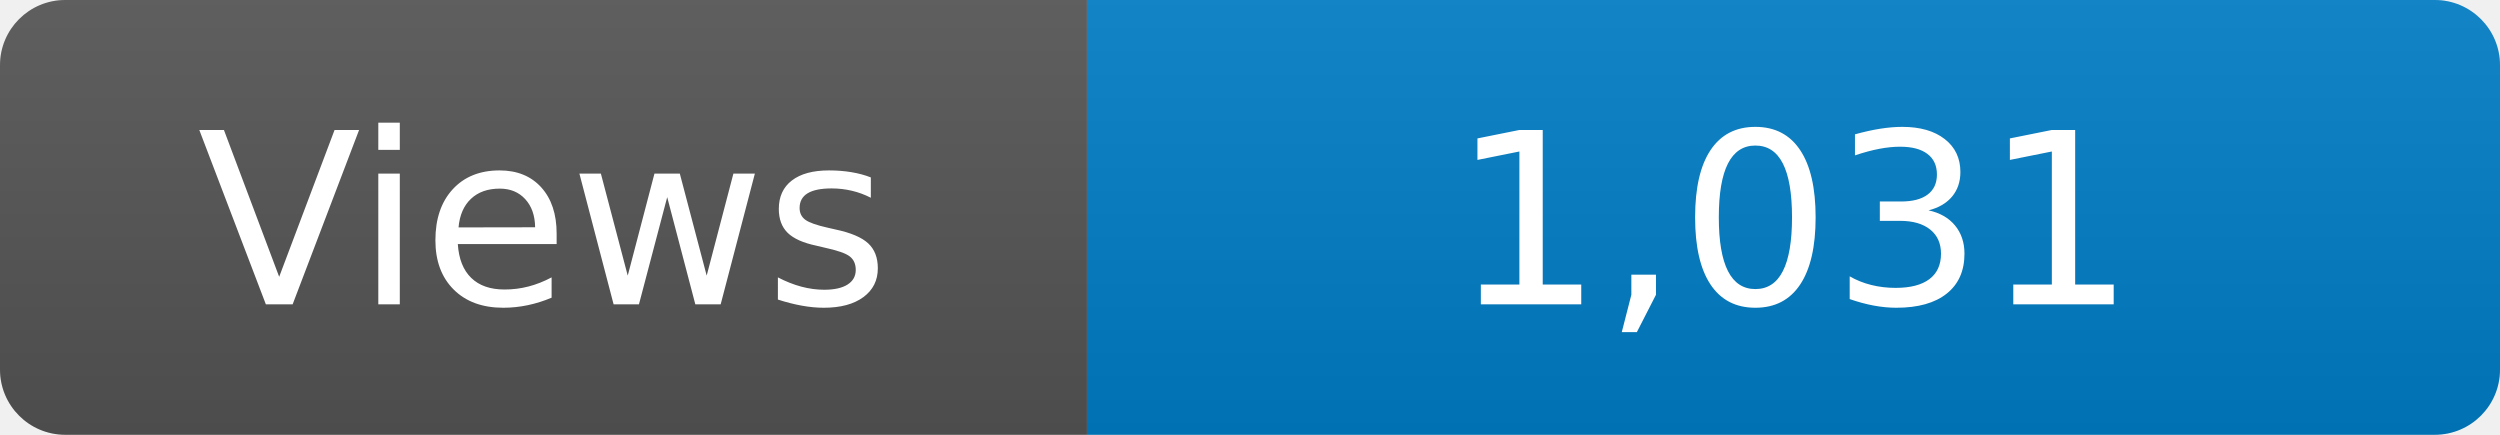
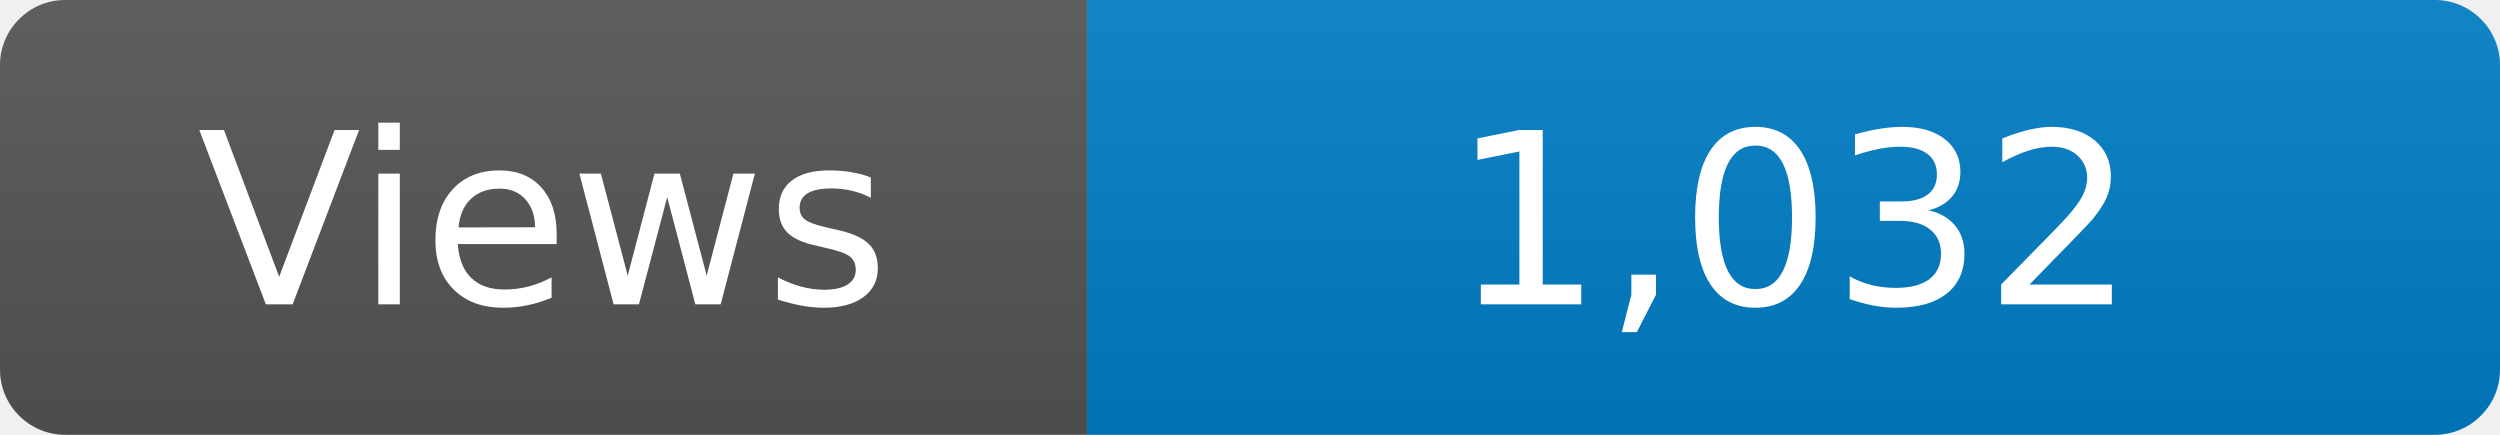
<svg xmlns="http://www.w3.org/2000/svg" width="115" height="20" role="img" aria-label="Maintained?: yes">
  <linearGradient id="s" x2="0" y2="100%">
    <stop offset="0" stop-color="#bbb" stop-opacity=".1" />
    <stop offset="1" stop-opacity=".1" />
  </linearGradient>
  <clipPath id="r">
    <rect width="115" height="20" rx="3" fill="#fff" />
  </clipPath>
  <g clip-path="url(#r)">
    <rect width="50" height="20" fill="#555" />
    <rect x="50" width="160" height="20" fill="#007ec6" />
    <rect width="115" height="20" fill="url(#s)" />
  </g>
  <g fill="#fff" text-anchor="middle" font-family="Verdana,Geneva,DejaVu Sans,sans-serif" font-size="110">
    <text x="250" y="140" transform="scale(.1)" fill="#fff">Views</text>
-     <text x="825" y="140" transform="scale(.1)" fill="#fff">1,031</text>
+     <text x="825" y="140" transform="scale(.1)" fill="#fff">1,032</text>
  </g>
</svg>
